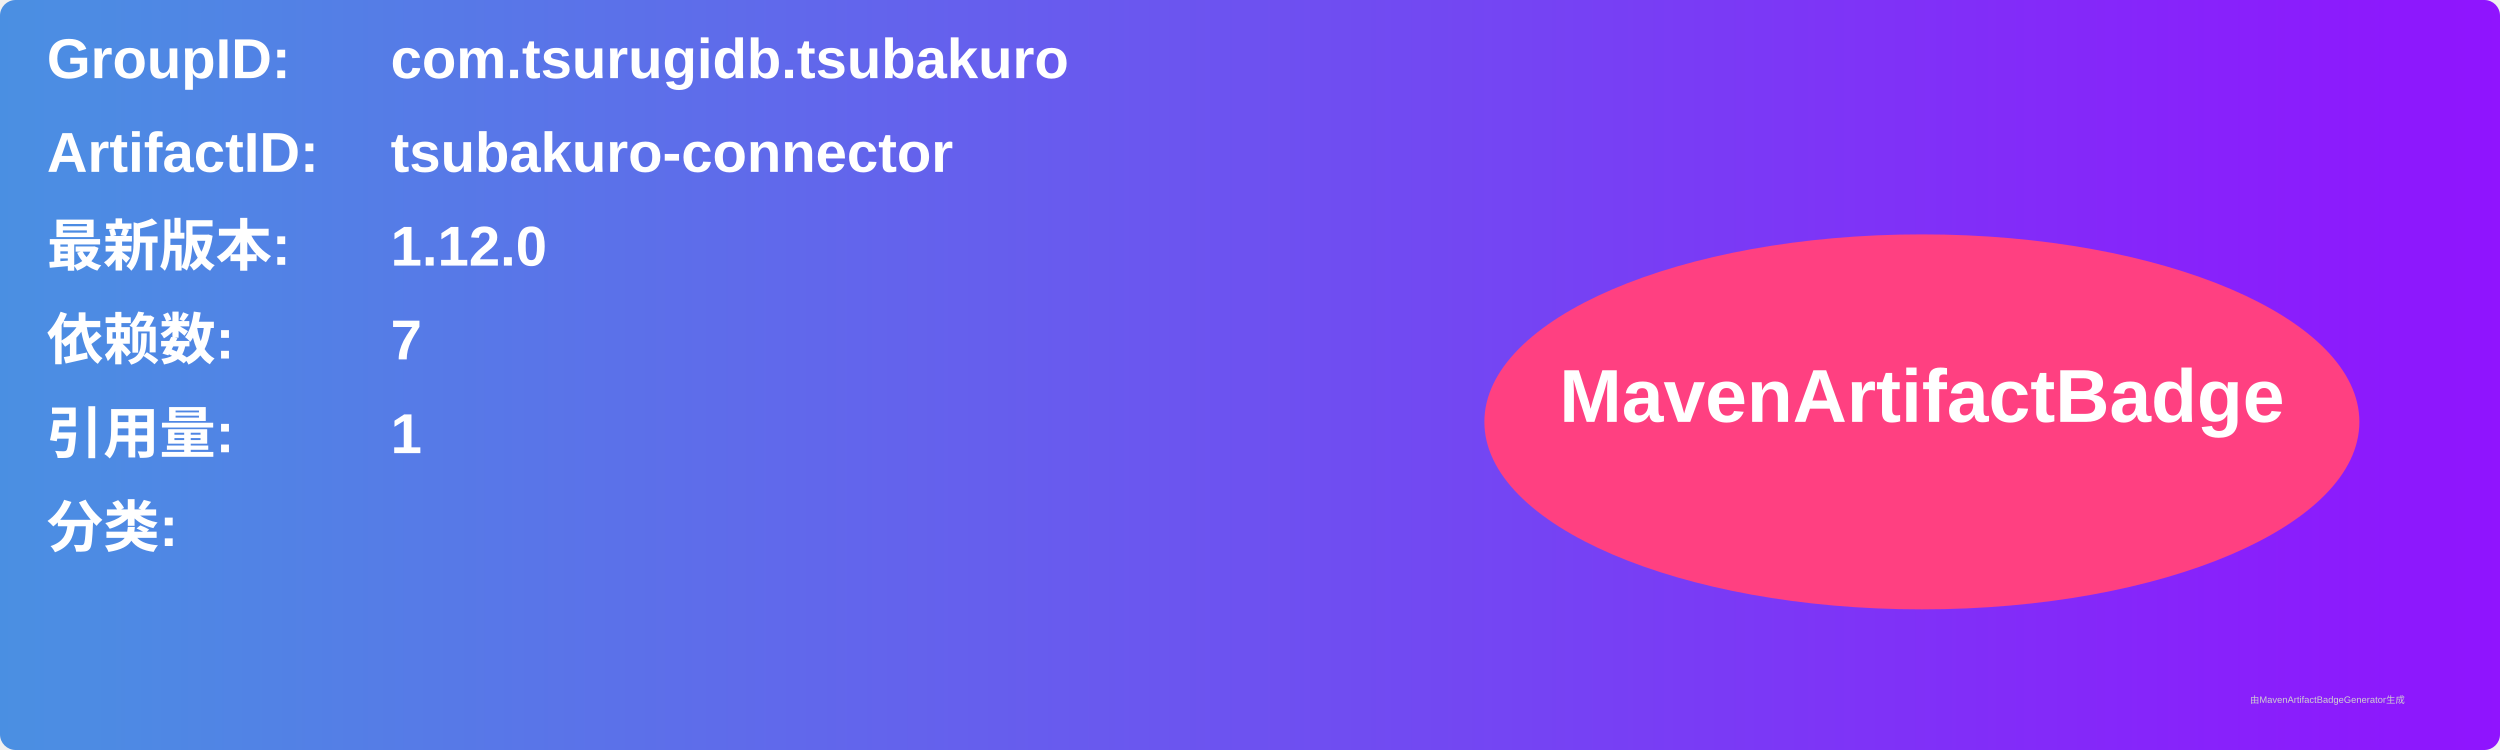
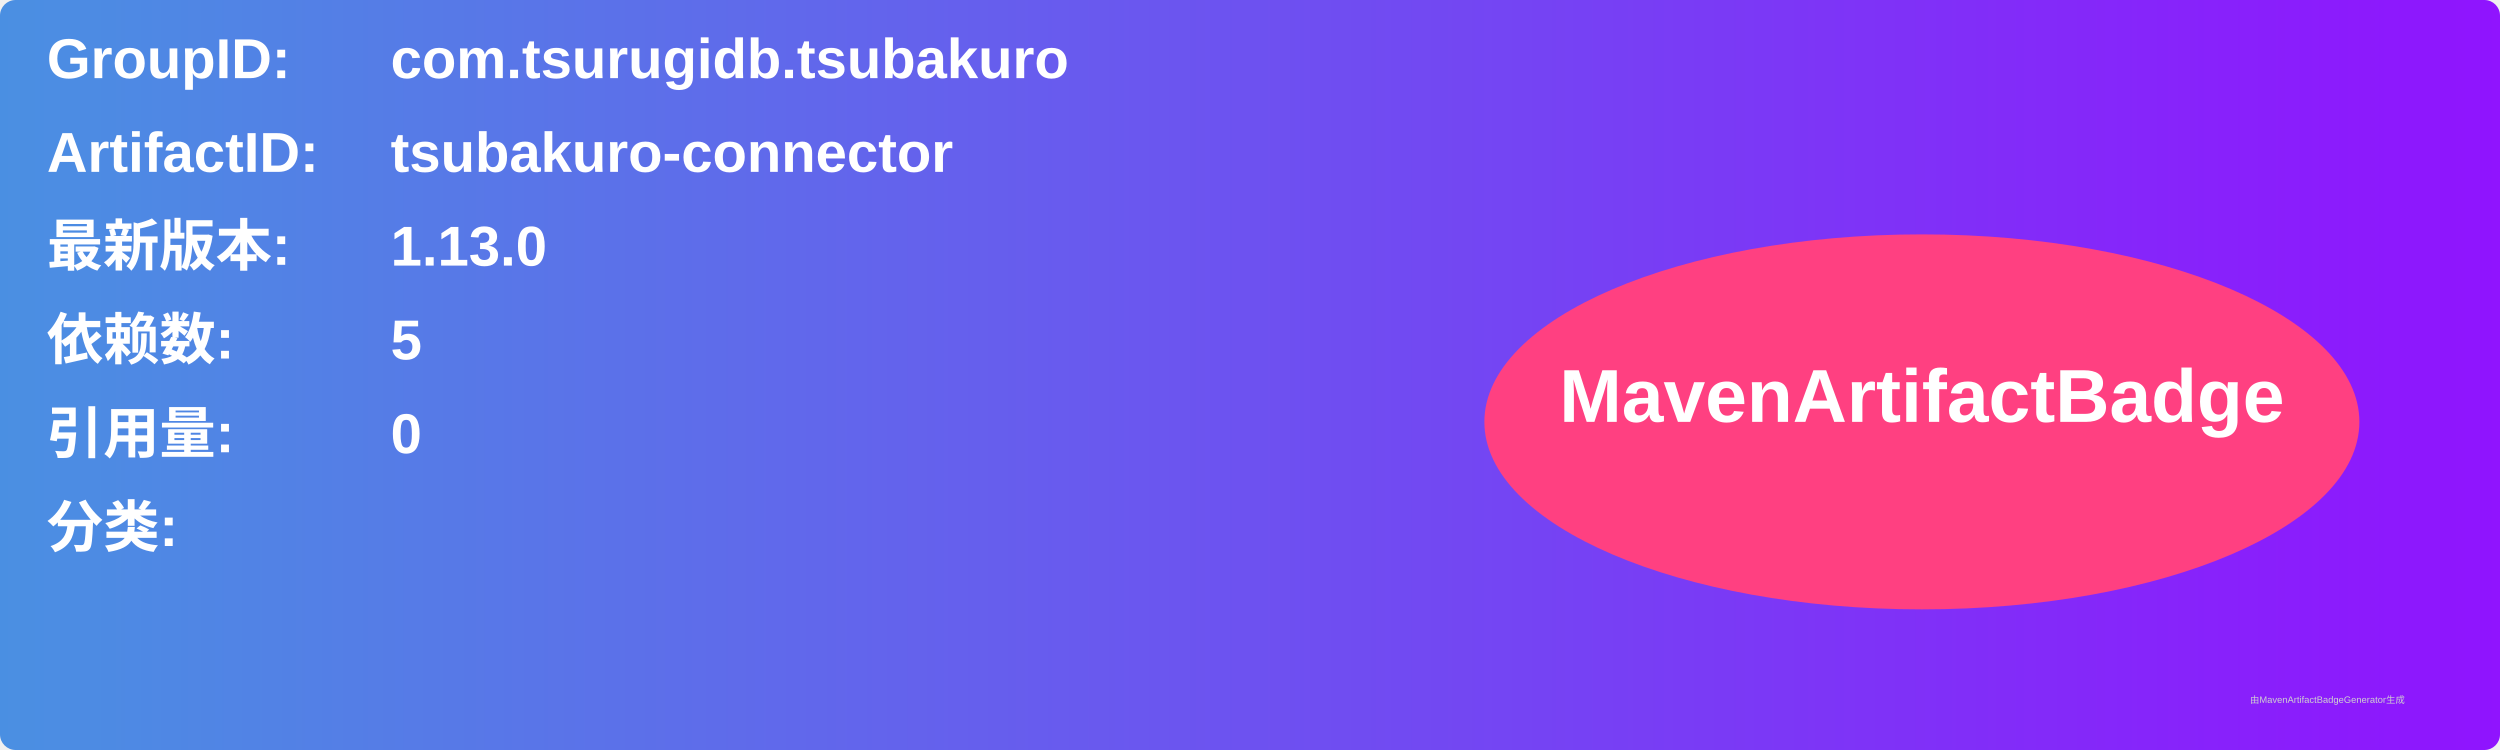
<svg xmlns="http://www.w3.org/2000/svg" width="800" height="240" viewBox="0 0 800 240">
  <linearGradient id="grad" x1="0%" y1="0%" x2="100%" y2="0%">
    <stop offset="0%" stop-color="#4a90e2" />
    <stop offset="100%" stop-color="#9013fe" />
  </linearGradient>
  <rect width="100%" height="100%" rx="5" ry="5" fill="url(#grad)" />
  <g transform="translate(15, 15)">
    <text x="0" y="10" font-family="Arial" font-size="18" fill="white" font-weight="bold" width="260">GroupID:</text>
    <text x="110" y="10" font-family="Arial" font-size="18" fill="white" font-weight="bold" width="460">com.tsurugidb.tsubakuro</text>
    <text x="0" y="40" font-family="Arial" font-size="18" fill="white" font-weight="bold" width="260">ArtifactID:</text>
    <text x="110" y="40" font-family="Arial" font-size="18" fill="white" font-weight="bold" width="460">tsubakuro-connector</text>
    <text x="0" y="70" font-family="Arial" font-size="18" fill="white" font-weight="bold">最新版本:</text>
    <text x="110" y="70" font-family="Arial" font-size="18" fill="white" font-weight="bold">
-       <tspan font-weight="bold">1.12.0</tspan>
+       <tspan font-weight="bold">1.13.0</tspan>
    </text>
    <text x="0" y="100" font-family="Arial" font-size="18" fill="white" font-weight="bold">依赖数: </text>
    <text x="110" y="100" font-family="Arial" font-size="18" fill="white">
-       <tspan font-weight="bold">7</tspan>
+       <tspan font-weight="bold">5</tspan>
    </text>
    <text x="0" y="130" font-family="Arial" font-size="18" fill="white" font-weight="bold">引用量: </text>
    <text x="110" y="130" font-family="Arial" font-size="18" fill="white">
-       <tspan font-weight="bold">1</tspan>
+       <tspan font-weight="bold">0</tspan>
    </text>
    <text x="0" y="160" font-family="Arial" font-size="18" fill="white" font-weight="bold">分类:</text>
    <text x="10" y="190" font-family="Arial" font-size="10" fill="white">
      <tspan font-weight="bold" />
    </text>
    <ellipse cx="600" cy="120" rx="140" ry="60" fill="#ff4081" />
    <text x="600" y="120" text-anchor="middle" font-family="Arial" font-size="24" fill="white" font-weight="bold">MavenArtifactBadge</text>
  </g>
  <text x="720" y="225" font-family="Arial" font-size="3" fill="#d0d0d0">由MavenArtifactBadgeGenerator生成</text>
</svg>
